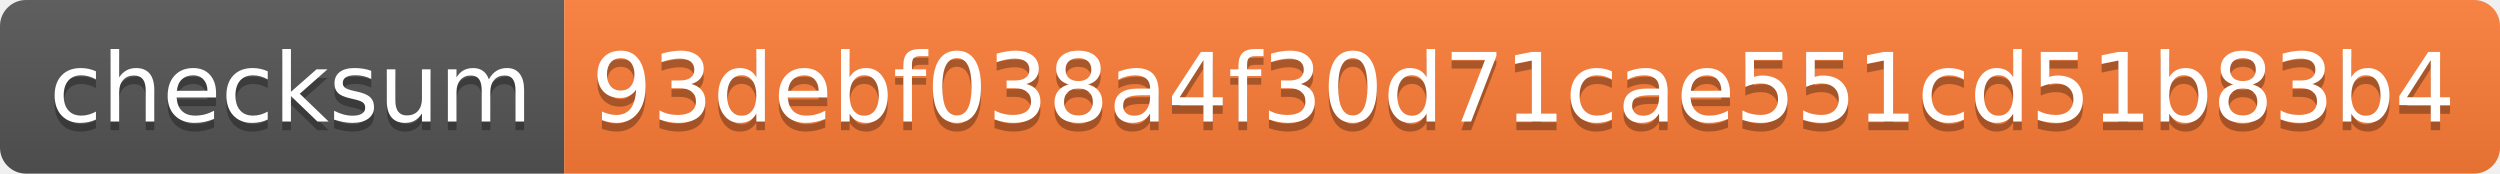
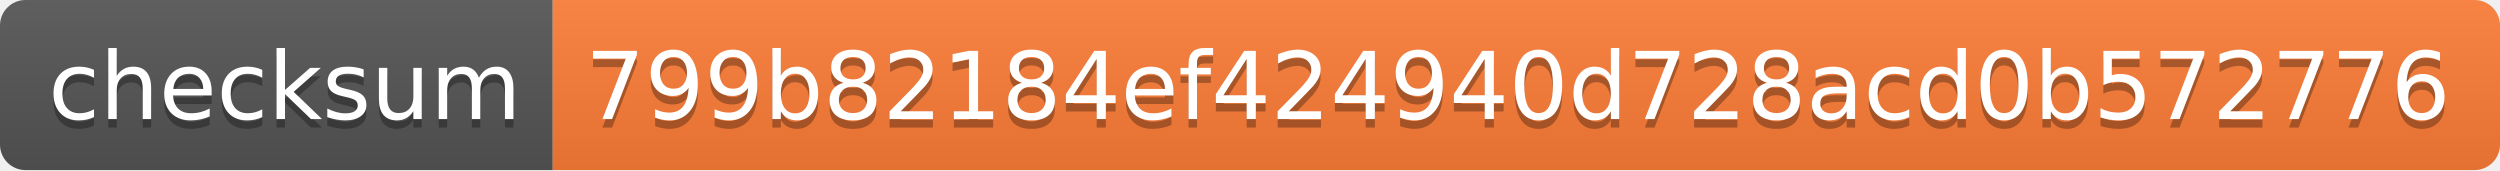
- <svg xmlns="http://www.w3.org/2000/svg" width="288" height="20" role="img" aria-label="checksum: 93debf038a4f30d71cae551cd51b83b4">
+ <svg xmlns="http://www.w3.org/2000/svg" width="294" height="20" role="img" aria-label="checksum: 799b82184ef424940d728acd0b572776">
  <linearGradient id="s" x2="0" y2="100%">
    <stop offset="0" stop-color="#bbb" stop-opacity=".1" />
    <stop offset="1" stop-opacity=".1" />
  </linearGradient>
  <clipPath id="r">
-     <rect width="288" height="20" rx="3" fill="#fff" />
+     <rect width="294" height="20" rx="3" fill="#fff" />
  </clipPath>
  <g clip-path="url(#r)">
    <rect width="65" height="20" fill="#555" />
-     <rect x="65" width="223" height="20" fill="#fe7d37" />
-     <rect width="288" height="20" fill="url(#s)" />
+     <rect x="65" width="229" height="20" fill="#fe7d37" />
+     <rect width="294" height="20" fill="url(#s)" />
  </g>
  <g fill="#fff" text-anchor="middle" font-family="Verdana,Geneva,DejaVu Sans,sans-serif" text-rendering="geometricPrecision" font-size="110">
    <text aria-hidden="true" x="335" y="150" fill="#010101" fill-opacity=".3" transform="scale(.1)" textLength="550">checksum</text>
    <text x="335" y="140" transform="scale(.1)" fill="#fff" textLength="550">checksum</text>
-     <text aria-hidden="true" x="1755" y="150" fill="#010101" fill-opacity=".3" transform="scale(.1)" textLength="2130">93debf038a4f30d71cae551cd51b83b4</text>
-     <text x="1755" y="140" transform="scale(.1)" fill="#fff" textLength="2130">93debf038a4f30d71cae551cd51b83b4</text>
+     <text aria-hidden="true" x="1785" y="150" fill="#010101" fill-opacity=".3" transform="scale(.1)" textLength="2190">799b82184ef424940d728acd0b572776</text>
+     <text x="1785" y="140" transform="scale(.1)" fill="#fff" textLength="2190">799b82184ef424940d728acd0b572776</text>
  </g>
</svg>
